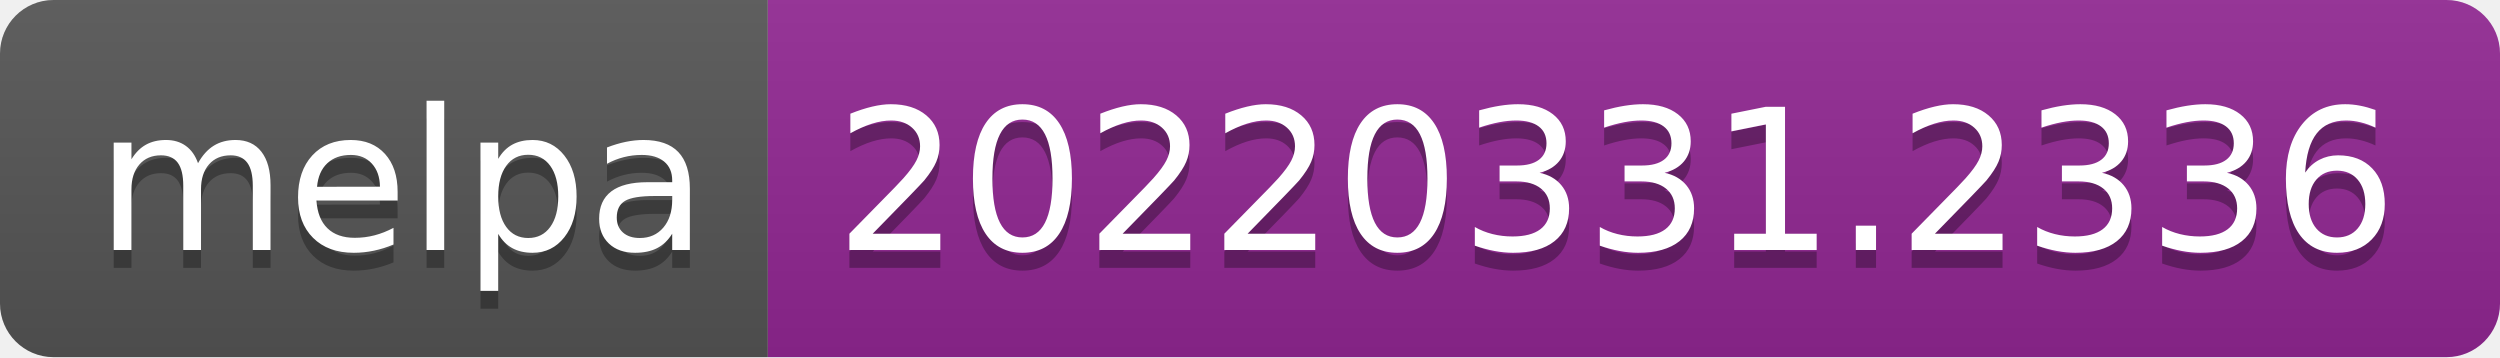
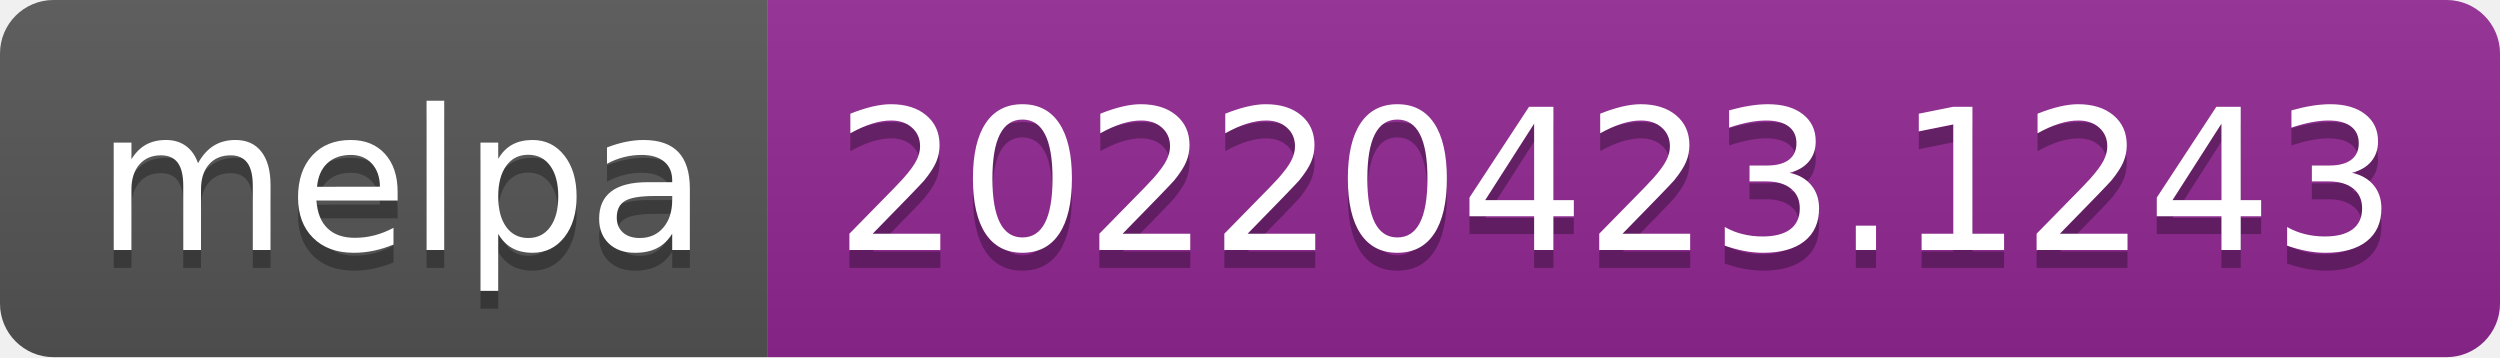
- <svg xmlns="http://www.w3.org/2000/svg" width="140" height="20" role="img" aria-label="melpa: 20220331.2336">
+ <svg xmlns="http://www.w3.org/2000/svg" width="140" height="20" role="img" aria-label="melpa: 20220423.1243">
  <linearGradient id="s" x2="0" y2="100%">
    <stop offset="0" stop-color="#bbb" stop-opacity=".1" />
    <stop offset="1" stop-opacity=".1" />
  </linearGradient>
  <clipPath id="r">
    <rect width="140" height="20" rx="3" fill="#fff" />
  </clipPath>
  <g clip-path="url(#r)">
    <rect width="43" height="20" fill="#555" />
    <rect x="43" width="97" height="20" fill="#922793" />
    <rect width="140" height="20" fill="url(#s)" />
  </g>
  <g fill="#fff" text-anchor="middle" font-family="Verdana,Geneva,DejaVu Sans,sans-serif" text-rendering="geometricPrecision" font-size="110">
    <text aria-hidden="true" x="225" y="150" fill="#010101" fill-opacity=".3" transform="scale(.1)" textLength="330">melpa</text>
    <text x="225" y="140" transform="scale(.1)" fill="#fff" textLength="330">melpa</text>
-     <text aria-hidden="true" x="905" y="150" fill="#010101" fill-opacity=".3" transform="scale(.1)" textLength="870">20220331.2336</text>
-     <text x="905" y="140" transform="scale(.1)" fill="#fff" textLength="870">20220331.2336</text>
+     <text aria-hidden="true" x="905" y="150" fill="#010101" fill-opacity=".3" transform="scale(.1)" textLength="870">20220423.1243</text>
+     <text x="905" y="140" transform="scale(.1)" fill="#fff" textLength="870">20220423.1243</text>
  </g>
</svg>
